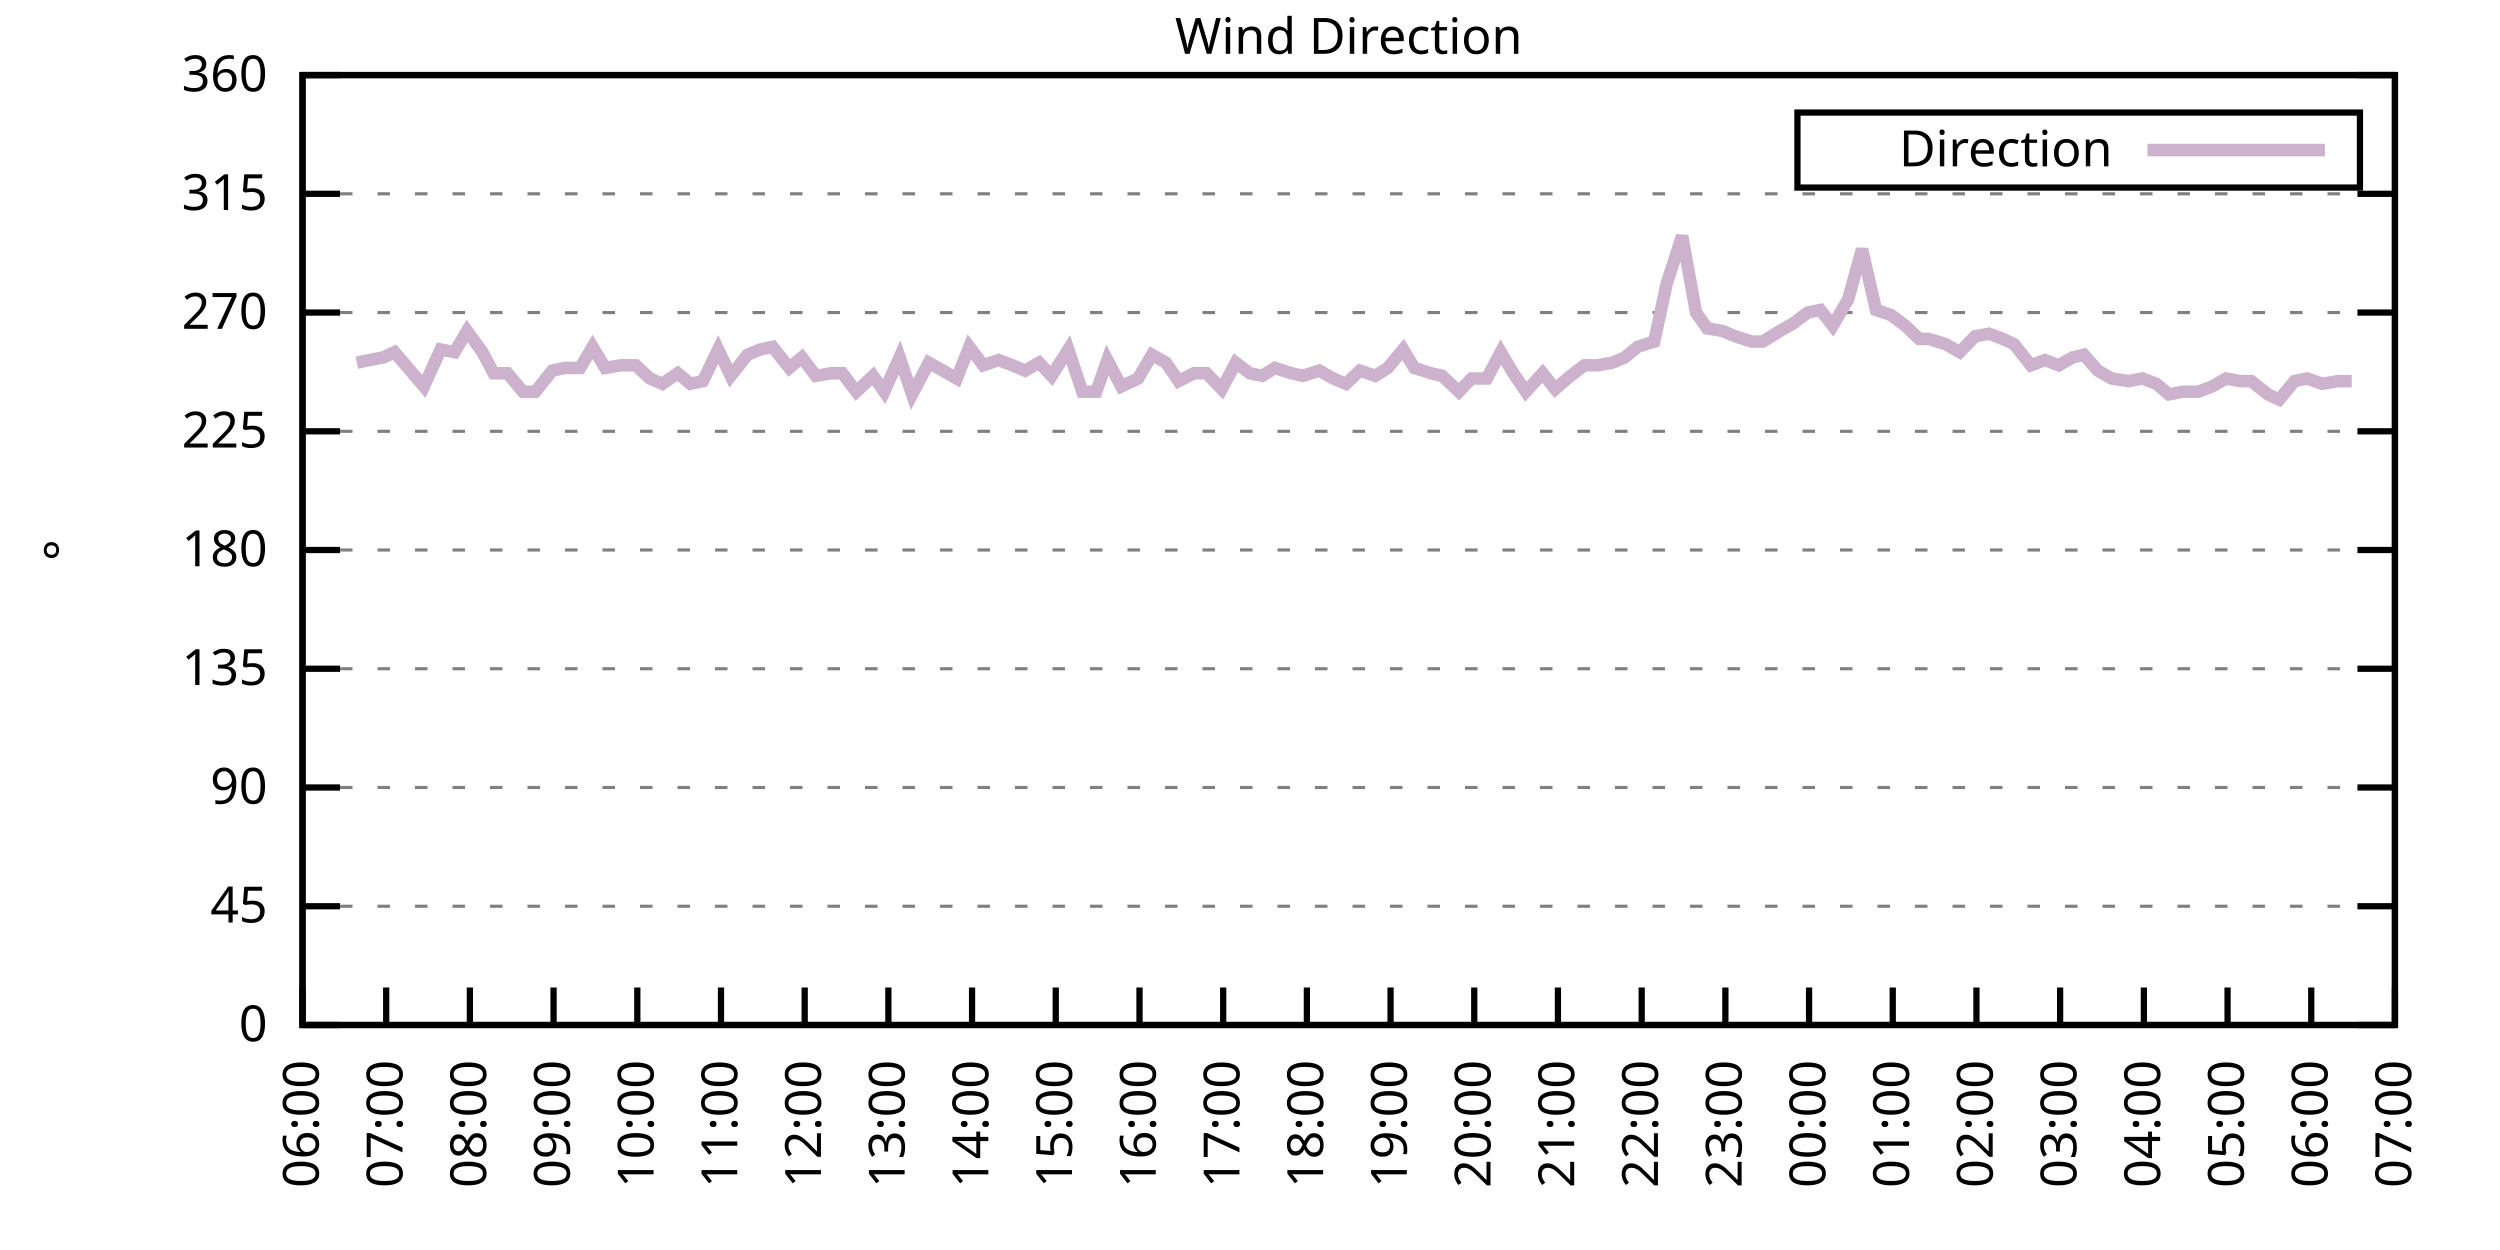
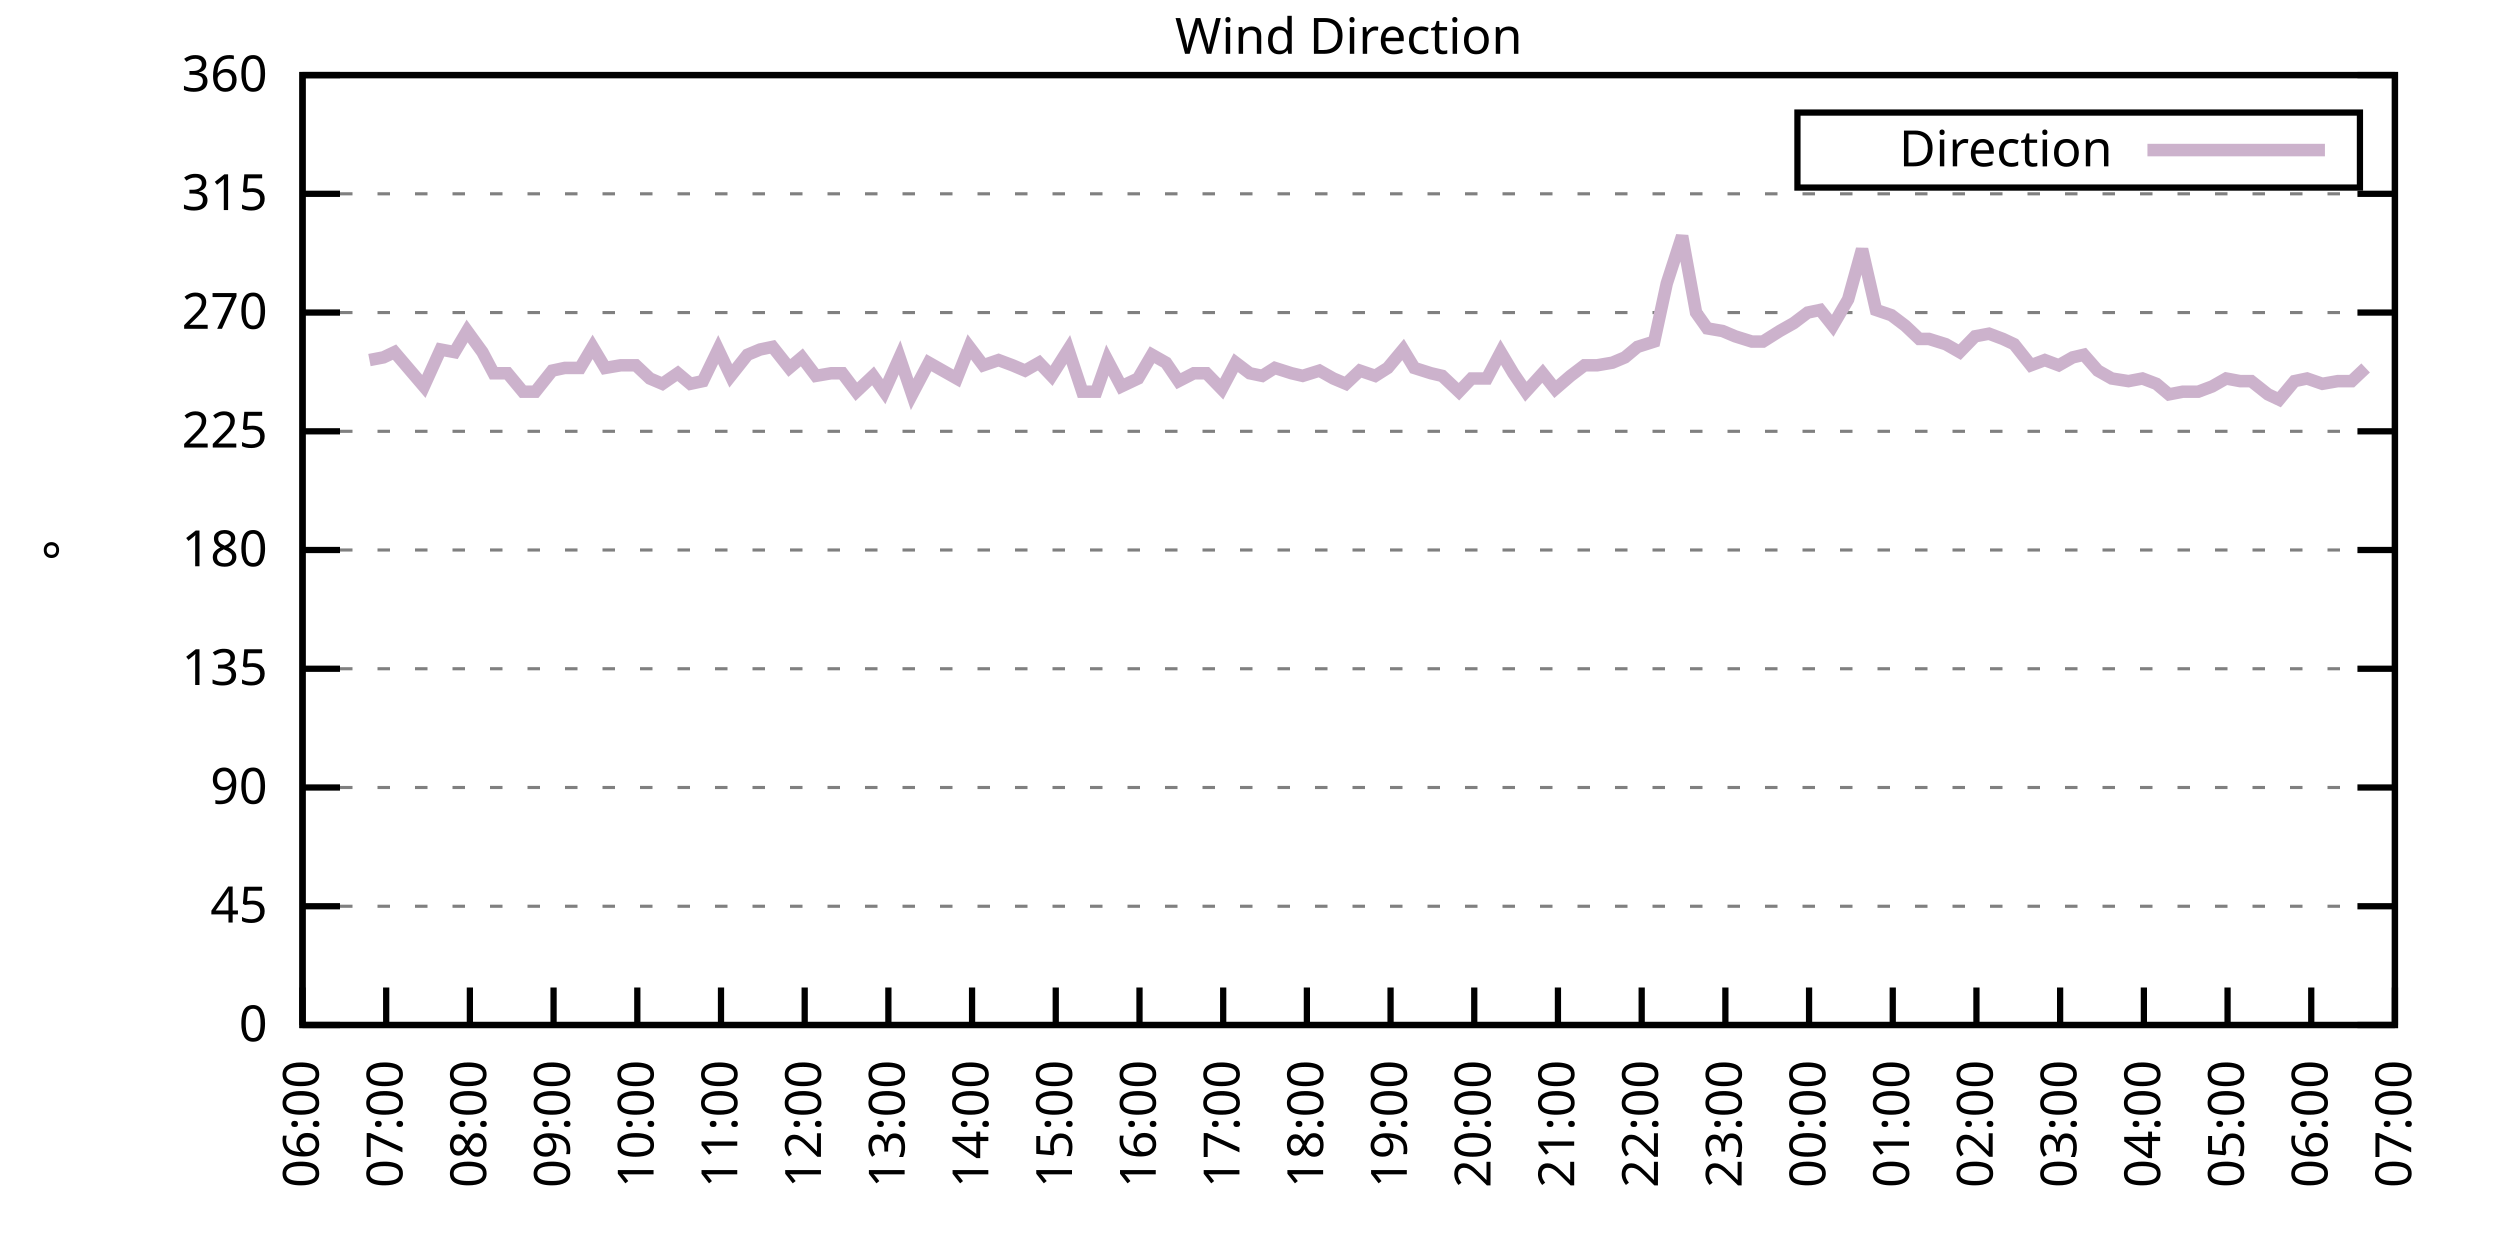
<svg xmlns="http://www.w3.org/2000/svg" xmlns:xlink="http://www.w3.org/1999/xlink" width="400" height="200" viewBox="0 0 400 200">
  <g id="gnuplot_canvas">
    <rect x="0" y="0" width="400" height="200" fill="none" />
    <defs>
      <circle id="gpDot" r="0.5" stroke-width="0.5" stroke="currentColor" />
      <path id="gpPt0" stroke-width="0.333" stroke="currentColor" d="M-1,0 h2 M0,-1 v2" />
      <path id="gpPt1" stroke-width="0.333" stroke="currentColor" d="M-1,-1 L1,1 M1,-1 L-1,1" />
      <path id="gpPt2" stroke-width="0.333" stroke="currentColor" d="M-1,0 L1,0 M0,-1 L0,1 M-1,-1 L1,1 M-1,1 L1,-1" />
      <rect id="gpPt3" stroke-width="0.333" stroke="currentColor" x="-1" y="-1" width="2" height="2" />
      <rect id="gpPt4" stroke-width="0.333" stroke="currentColor" fill="currentColor" x="-1" y="-1" width="2" height="2" />
      <circle id="gpPt5" stroke-width="0.333" stroke="currentColor" cx="0" cy="0" r="1" />
      <use xlink:href="#gpPt5" id="gpPt6" fill="currentColor" stroke="none" />
      <path id="gpPt7" stroke-width="0.333" stroke="currentColor" d="M0,-1.33 L-1.33,0.67 L1.33,0.67 z" />
      <use xlink:href="#gpPt7" id="gpPt8" fill="currentColor" stroke="none" />
      <use xlink:href="#gpPt7" id="gpPt9" stroke="currentColor" transform="rotate(180)" />
      <use xlink:href="#gpPt9" id="gpPt10" fill="currentColor" stroke="none" />
      <use xlink:href="#gpPt3" id="gpPt11" stroke="currentColor" transform="rotate(45)" />
      <use xlink:href="#gpPt11" id="gpPt12" fill="currentColor" stroke="none" />
      <path id="gpPt13" stroke-width="0.333" stroke="currentColor" d="M0,1.330 L1.265,0.411 L0.782,-1.067 L-0.782,-1.076 L-1.265,0.411 z" />
      <use xlink:href="#gpPt13" id="gpPt14" fill="currentColor" stroke="none" />
      <filter id="textbox" filterUnits="objectBoundingBox" x="0" y="0" height="1" width="1">
        <feFlood flood-color="white" flood-opacity="1" result="bgnd" />
        <feComposite in="SourceGraphic" in2="bgnd" operator="atop" />
      </filter>
      <filter id="greybox" filterUnits="objectBoundingBox" x="0" y="0" height="1" width="1">
        <feFlood flood-color="lightgrey" flood-opacity="1" result="grey" />
        <feComposite in="SourceGraphic" in2="grey" operator="atop" />
      </filter>
    </defs>
    <g fill="none" color="white" stroke="currentColor" stroke-width="1.00" stroke-linecap="butt" stroke-linejoin="miter">
</g>
    <g fill="none" color="black" stroke="currentColor" stroke-width="1.00" stroke-linecap="butt" stroke-linejoin="miter">
      <g stroke="none" shape-rendering="crispEdges">
        <polygon fill="rgb(255, 255, 255)" points="48.40,164.00 383.18,164.00 383.18,12.02 48.40,12.02 " />
      </g>
    </g>
    <g fill="none" color="black" stroke="currentColor" stroke-width="1.00" stroke-linecap="butt" stroke-linejoin="miter">
</g>
    <g fill="none" color="black" stroke="black" stroke-width="0.50" stroke-linecap="butt" stroke-linejoin="miter">
</g>
    <g fill="none" color="gray" stroke="currentColor" stroke-width="0.50" stroke-linecap="butt" stroke-linejoin="miter">
      <path stroke="gray" stroke-dasharray="2,4" class="gridline" d="M48.40,164.00 L383.19,164.00  " />
    </g>
    <g fill="none" color="gray" stroke="gray" stroke-width="1.00" stroke-linecap="butt" stroke-linejoin="miter">
</g>
    <g fill="none" color="black" stroke="currentColor" stroke-width="1.00" stroke-linecap="butt" stroke-linejoin="miter">
      <path stroke="black" d="M48.40,164.00 L54.40,164.00 M383.19,164.00 L377.19,164.00  " />
      <g transform="translate(42.80,166.60)" stroke="none" fill="black" font-family="Sans" font-size="8.00" text-anchor="end">
        <text>
          <tspan font-family="Sans"> 0</tspan>
        </text>
      </g>
    </g>
    <g fill="none" color="black" stroke="currentColor" stroke-width="1.00" stroke-linecap="butt" stroke-linejoin="miter">
</g>
    <g fill="none" color="black" stroke="black" stroke-width="0.50" stroke-linecap="butt" stroke-linejoin="miter">
</g>
    <g fill="none" color="gray" stroke="currentColor" stroke-width="0.50" stroke-linecap="butt" stroke-linejoin="miter">
      <path stroke="gray" stroke-dasharray="2,4" class="gridline" d="M48.40,145.00 L383.19,145.00  " />
    </g>
    <g fill="none" color="gray" stroke="gray" stroke-width="1.00" stroke-linecap="butt" stroke-linejoin="miter">
</g>
    <g fill="none" color="black" stroke="currentColor" stroke-width="1.00" stroke-linecap="butt" stroke-linejoin="miter">
      <path stroke="black" d="M48.40,145.00 L54.40,145.00 M383.19,145.00 L377.19,145.00  " />
      <g transform="translate(42.80,147.60)" stroke="none" fill="black" font-family="Sans" font-size="8.00" text-anchor="end">
        <text>
          <tspan font-family="Sans"> 45</tspan>
        </text>
      </g>
    </g>
    <g fill="none" color="black" stroke="currentColor" stroke-width="1.00" stroke-linecap="butt" stroke-linejoin="miter">
</g>
    <g fill="none" color="black" stroke="black" stroke-width="0.50" stroke-linecap="butt" stroke-linejoin="miter">
</g>
    <g fill="none" color="gray" stroke="currentColor" stroke-width="0.50" stroke-linecap="butt" stroke-linejoin="miter">
      <path stroke="gray" stroke-dasharray="2,4" class="gridline" d="M48.40,126.00 L383.19,126.00  " />
    </g>
    <g fill="none" color="gray" stroke="gray" stroke-width="1.00" stroke-linecap="butt" stroke-linejoin="miter">
</g>
    <g fill="none" color="black" stroke="currentColor" stroke-width="1.00" stroke-linecap="butt" stroke-linejoin="miter">
      <path stroke="black" d="M48.40,126.00 L54.40,126.00 M383.19,126.00 L377.19,126.00  " />
      <g transform="translate(42.80,128.60)" stroke="none" fill="black" font-family="Sans" font-size="8.00" text-anchor="end">
        <text>
          <tspan font-family="Sans"> 90</tspan>
        </text>
      </g>
    </g>
    <g fill="none" color="black" stroke="currentColor" stroke-width="1.00" stroke-linecap="butt" stroke-linejoin="miter">
</g>
    <g fill="none" color="black" stroke="black" stroke-width="0.50" stroke-linecap="butt" stroke-linejoin="miter">
</g>
    <g fill="none" color="gray" stroke="currentColor" stroke-width="0.50" stroke-linecap="butt" stroke-linejoin="miter">
      <path stroke="gray" stroke-dasharray="2,4" class="gridline" d="M48.40,107.00 L383.19,107.00  " />
    </g>
    <g fill="none" color="gray" stroke="gray" stroke-width="1.00" stroke-linecap="butt" stroke-linejoin="miter">
</g>
    <g fill="none" color="black" stroke="currentColor" stroke-width="1.00" stroke-linecap="butt" stroke-linejoin="miter">
      <path stroke="black" d="M48.40,107.00 L54.40,107.00 M383.19,107.00 L377.19,107.00  " />
      <g transform="translate(42.80,109.60)" stroke="none" fill="black" font-family="Sans" font-size="8.00" text-anchor="end">
        <text>
          <tspan font-family="Sans"> 135</tspan>
        </text>
      </g>
    </g>
    <g fill="none" color="black" stroke="currentColor" stroke-width="1.00" stroke-linecap="butt" stroke-linejoin="miter">
</g>
    <g fill="none" color="black" stroke="black" stroke-width="0.50" stroke-linecap="butt" stroke-linejoin="miter">
</g>
    <g fill="none" color="gray" stroke="currentColor" stroke-width="0.50" stroke-linecap="butt" stroke-linejoin="miter">
      <path stroke="gray" stroke-dasharray="2,4" class="gridline" d="M48.40,88.00 L383.19,88.00  " />
    </g>
    <g fill="none" color="gray" stroke="gray" stroke-width="1.00" stroke-linecap="butt" stroke-linejoin="miter">
</g>
    <g fill="none" color="black" stroke="currentColor" stroke-width="1.00" stroke-linecap="butt" stroke-linejoin="miter">
      <path stroke="black" d="M48.40,88.00 L54.40,88.00 M383.19,88.00 L377.19,88.00  " />
      <g transform="translate(42.80,90.60)" stroke="none" fill="black" font-family="Sans" font-size="8.00" text-anchor="end">
        <text>
          <tspan font-family="Sans"> 180</tspan>
        </text>
      </g>
    </g>
    <g fill="none" color="black" stroke="currentColor" stroke-width="1.00" stroke-linecap="butt" stroke-linejoin="miter">
</g>
    <g fill="none" color="black" stroke="black" stroke-width="0.50" stroke-linecap="butt" stroke-linejoin="miter">
</g>
    <g fill="none" color="gray" stroke="currentColor" stroke-width="0.50" stroke-linecap="butt" stroke-linejoin="miter">
      <path stroke="gray" stroke-dasharray="2,4" class="gridline" d="M48.40,69.01 L383.19,69.01  " />
    </g>
    <g fill="none" color="gray" stroke="gray" stroke-width="1.00" stroke-linecap="butt" stroke-linejoin="miter">
</g>
    <g fill="none" color="black" stroke="currentColor" stroke-width="1.00" stroke-linecap="butt" stroke-linejoin="miter">
      <path stroke="black" d="M48.40,69.01 L54.40,69.01 M383.19,69.01 L377.19,69.01  " />
      <g transform="translate(42.80,71.61)" stroke="none" fill="black" font-family="Sans" font-size="8.00" text-anchor="end">
        <text>
          <tspan font-family="Sans"> 225</tspan>
        </text>
      </g>
    </g>
    <g fill="none" color="black" stroke="currentColor" stroke-width="1.00" stroke-linecap="butt" stroke-linejoin="miter">
</g>
    <g fill="none" color="black" stroke="black" stroke-width="0.50" stroke-linecap="butt" stroke-linejoin="miter">
</g>
    <g fill="none" color="gray" stroke="currentColor" stroke-width="0.50" stroke-linecap="butt" stroke-linejoin="miter">
      <path stroke="gray" stroke-dasharray="2,4" class="gridline" d="M48.40,50.01 L383.19,50.01  " />
    </g>
    <g fill="none" color="gray" stroke="gray" stroke-width="1.00" stroke-linecap="butt" stroke-linejoin="miter">
</g>
    <g fill="none" color="black" stroke="currentColor" stroke-width="1.00" stroke-linecap="butt" stroke-linejoin="miter">
      <path stroke="black" d="M48.40,50.01 L54.40,50.01 M383.19,50.01 L377.19,50.01  " />
      <g transform="translate(42.80,52.61)" stroke="none" fill="black" font-family="Sans" font-size="8.00" text-anchor="end">
        <text>
          <tspan font-family="Sans"> 270</tspan>
        </text>
      </g>
    </g>
    <g fill="none" color="black" stroke="currentColor" stroke-width="1.00" stroke-linecap="butt" stroke-linejoin="miter">
</g>
    <g fill="none" color="black" stroke="black" stroke-width="0.50" stroke-linecap="butt" stroke-linejoin="miter">
</g>
    <g fill="none" color="gray" stroke="currentColor" stroke-width="0.50" stroke-linecap="butt" stroke-linejoin="miter">
      <path stroke="gray" stroke-dasharray="2,4" class="gridline" d="M48.40,31.01 L383.19,31.01  " />
    </g>
    <g fill="none" color="gray" stroke="gray" stroke-width="1.00" stroke-linecap="butt" stroke-linejoin="miter">
</g>
    <g fill="none" color="black" stroke="currentColor" stroke-width="1.00" stroke-linecap="butt" stroke-linejoin="miter">
      <path stroke="black" d="M48.40,31.01 L54.40,31.01 M383.19,31.01 L377.19,31.01  " />
      <g transform="translate(42.80,33.61)" stroke="none" fill="black" font-family="Sans" font-size="8.00" text-anchor="end">
        <text>
          <tspan font-family="Sans"> 315</tspan>
        </text>
      </g>
    </g>
    <g fill="none" color="black" stroke="currentColor" stroke-width="1.00" stroke-linecap="butt" stroke-linejoin="miter">
</g>
    <g fill="none" color="black" stroke="black" stroke-width="0.50" stroke-linecap="butt" stroke-linejoin="miter">
</g>
    <g fill="none" color="gray" stroke="currentColor" stroke-width="0.50" stroke-linecap="butt" stroke-linejoin="miter">
      <path stroke="gray" stroke-dasharray="2,4" class="gridline" d="M48.40,12.01 L383.19,12.01  " />
    </g>
    <g fill="none" color="gray" stroke="gray" stroke-width="1.00" stroke-linecap="butt" stroke-linejoin="miter">
</g>
    <g fill="none" color="black" stroke="currentColor" stroke-width="1.00" stroke-linecap="butt" stroke-linejoin="miter">
      <path stroke="black" d="M48.40,12.01 L54.40,12.01 M383.19,12.01 L377.19,12.01  " />
      <g transform="translate(42.80,14.61)" stroke="none" fill="black" font-family="Sans" font-size="8.00" text-anchor="end">
        <text>
          <tspan font-family="Sans"> 360</tspan>
        </text>
      </g>
    </g>
    <g fill="none" color="black" stroke="currentColor" stroke-width="1.00" stroke-linecap="butt" stroke-linejoin="miter">
      <path stroke="black" d="M48.40,164.00 L48.40,158.00  " />
      <g transform="translate(51.00,169.60) rotate(270.00)" stroke="none" fill="black" font-family="Sans" font-size="8.00" text-anchor="end">
        <text>
          <tspan font-family="Sans">06:00</tspan>
        </text>
      </g>
    </g>
    <g fill="none" color="black" stroke="currentColor" stroke-width="1.00" stroke-linecap="butt" stroke-linejoin="miter">
      <path stroke="black" d="M61.79,164.00 L61.79,158.00  " />
      <g transform="translate(64.39,169.60) rotate(270.00)" stroke="none" fill="black" font-family="Sans" font-size="8.00" text-anchor="end">
        <text>
          <tspan font-family="Sans">07:00</tspan>
        </text>
      </g>
    </g>
    <g fill="none" color="black" stroke="currentColor" stroke-width="1.00" stroke-linecap="butt" stroke-linejoin="miter">
      <path stroke="black" d="M75.18,164.00 L75.18,158.00  " />
      <g transform="translate(77.78,169.60) rotate(270.00)" stroke="none" fill="black" font-family="Sans" font-size="8.00" text-anchor="end">
        <text>
          <tspan font-family="Sans">08:00</tspan>
        </text>
      </g>
    </g>
    <g fill="none" color="black" stroke="currentColor" stroke-width="1.00" stroke-linecap="butt" stroke-linejoin="miter">
      <path stroke="black" d="M88.57,164.00 L88.57,158.00  " />
      <g transform="translate(91.17,169.60) rotate(270.00)" stroke="none" fill="black" font-family="Sans" font-size="8.00" text-anchor="end">
        <text>
          <tspan font-family="Sans">09:00</tspan>
        </text>
      </g>
    </g>
    <g fill="none" color="black" stroke="currentColor" stroke-width="1.00" stroke-linecap="butt" stroke-linejoin="miter">
      <path stroke="black" d="M101.97,164.00 L101.97,158.00  " />
      <g transform="translate(104.57,169.60) rotate(270.00)" stroke="none" fill="black" font-family="Sans" font-size="8.00" text-anchor="end">
        <text>
          <tspan font-family="Sans">10:00</tspan>
        </text>
      </g>
    </g>
    <g fill="none" color="black" stroke="currentColor" stroke-width="1.00" stroke-linecap="butt" stroke-linejoin="miter">
      <path stroke="black" d="M115.36,164.00 L115.36,158.00  " />
      <g transform="translate(117.96,169.60) rotate(270.00)" stroke="none" fill="black" font-family="Sans" font-size="8.00" text-anchor="end">
        <text>
          <tspan font-family="Sans">11:00</tspan>
        </text>
      </g>
    </g>
    <g fill="none" color="black" stroke="currentColor" stroke-width="1.00" stroke-linecap="butt" stroke-linejoin="miter">
      <path stroke="black" d="M128.75,164.00 L128.75,158.00  " />
      <g transform="translate(131.35,169.60) rotate(270.00)" stroke="none" fill="black" font-family="Sans" font-size="8.00" text-anchor="end">
        <text>
          <tspan font-family="Sans">12:00</tspan>
        </text>
      </g>
    </g>
    <g fill="none" color="black" stroke="currentColor" stroke-width="1.00" stroke-linecap="butt" stroke-linejoin="miter">
      <path stroke="black" d="M142.14,164.00 L142.14,158.00  " />
      <g transform="translate(144.74,169.60) rotate(270.00)" stroke="none" fill="black" font-family="Sans" font-size="8.00" text-anchor="end">
        <text>
          <tspan font-family="Sans">13:00</tspan>
        </text>
      </g>
    </g>
    <g fill="none" color="black" stroke="currentColor" stroke-width="1.00" stroke-linecap="butt" stroke-linejoin="miter">
      <path stroke="black" d="M155.53,164.00 L155.53,158.00  " />
      <g transform="translate(158.13,169.60) rotate(270.00)" stroke="none" fill="black" font-family="Sans" font-size="8.00" text-anchor="end">
        <text>
          <tspan font-family="Sans">14:00</tspan>
        </text>
      </g>
    </g>
    <g fill="none" color="black" stroke="currentColor" stroke-width="1.00" stroke-linecap="butt" stroke-linejoin="miter">
      <path stroke="black" d="M168.92,164.00 L168.92,158.00  " />
      <g transform="translate(171.52,169.60) rotate(270.00)" stroke="none" fill="black" font-family="Sans" font-size="8.00" text-anchor="end">
        <text>
          <tspan font-family="Sans">15:00</tspan>
        </text>
      </g>
    </g>
    <g fill="none" color="black" stroke="currentColor" stroke-width="1.00" stroke-linecap="butt" stroke-linejoin="miter">
      <path stroke="black" d="M182.32,164.00 L182.32,158.00  " />
      <g transform="translate(184.92,169.60) rotate(270.00)" stroke="none" fill="black" font-family="Sans" font-size="8.00" text-anchor="end">
        <text>
          <tspan font-family="Sans">16:00</tspan>
        </text>
      </g>
    </g>
    <g fill="none" color="black" stroke="currentColor" stroke-width="1.00" stroke-linecap="butt" stroke-linejoin="miter">
      <path stroke="black" d="M195.71,164.00 L195.71,158.00  " />
      <g transform="translate(198.31,169.60) rotate(270.00)" stroke="none" fill="black" font-family="Sans" font-size="8.00" text-anchor="end">
        <text>
          <tspan font-family="Sans">17:00</tspan>
        </text>
      </g>
    </g>
    <g fill="none" color="black" stroke="currentColor" stroke-width="1.00" stroke-linecap="butt" stroke-linejoin="miter">
      <path stroke="black" d="M209.10,164.00 L209.10,158.00  " />
      <g transform="translate(211.70,169.60) rotate(270.00)" stroke="none" fill="black" font-family="Sans" font-size="8.00" text-anchor="end">
        <text>
          <tspan font-family="Sans">18:00</tspan>
        </text>
      </g>
    </g>
    <g fill="none" color="black" stroke="currentColor" stroke-width="1.00" stroke-linecap="butt" stroke-linejoin="miter">
      <path stroke="black" d="M222.49,164.00 L222.49,158.00  " />
      <g transform="translate(225.09,169.60) rotate(270.00)" stroke="none" fill="black" font-family="Sans" font-size="8.00" text-anchor="end">
        <text>
          <tspan font-family="Sans">19:00</tspan>
        </text>
      </g>
    </g>
    <g fill="none" color="black" stroke="currentColor" stroke-width="1.00" stroke-linecap="butt" stroke-linejoin="miter">
      <path stroke="black" d="M235.88,164.00 L235.88,158.00  " />
      <g transform="translate(238.48,169.60) rotate(270.00)" stroke="none" fill="black" font-family="Sans" font-size="8.00" text-anchor="end">
        <text>
          <tspan font-family="Sans">20:00</tspan>
        </text>
      </g>
    </g>
    <g fill="none" color="black" stroke="currentColor" stroke-width="1.00" stroke-linecap="butt" stroke-linejoin="miter">
      <path stroke="black" d="M249.27,164.00 L249.27,158.00  " />
      <g transform="translate(251.87,169.60) rotate(270.00)" stroke="none" fill="black" font-family="Sans" font-size="8.00" text-anchor="end">
        <text>
          <tspan font-family="Sans">21:00</tspan>
        </text>
      </g>
    </g>
    <g fill="none" color="black" stroke="currentColor" stroke-width="1.00" stroke-linecap="butt" stroke-linejoin="miter">
      <path stroke="black" d="M262.67,164.00 L262.67,158.00  " />
      <g transform="translate(265.27,169.60) rotate(270.00)" stroke="none" fill="black" font-family="Sans" font-size="8.00" text-anchor="end">
        <text>
          <tspan font-family="Sans">22:00</tspan>
        </text>
      </g>
    </g>
    <g fill="none" color="black" stroke="currentColor" stroke-width="1.00" stroke-linecap="butt" stroke-linejoin="miter">
      <path stroke="black" d="M276.06,164.00 L276.06,158.00  " />
      <g transform="translate(278.66,169.60) rotate(270.00)" stroke="none" fill="black" font-family="Sans" font-size="8.00" text-anchor="end">
        <text>
          <tspan font-family="Sans">23:00</tspan>
        </text>
      </g>
    </g>
    <g fill="none" color="black" stroke="currentColor" stroke-width="1.00" stroke-linecap="butt" stroke-linejoin="miter">
      <path stroke="black" d="M289.45,164.00 L289.45,158.00  " />
      <g transform="translate(292.05,169.60) rotate(270.00)" stroke="none" fill="black" font-family="Sans" font-size="8.00" text-anchor="end">
        <text>
          <tspan font-family="Sans">00:00</tspan>
        </text>
      </g>
    </g>
    <g fill="none" color="black" stroke="currentColor" stroke-width="1.00" stroke-linecap="butt" stroke-linejoin="miter">
      <path stroke="black" d="M302.84,164.00 L302.84,158.00  " />
      <g transform="translate(305.44,169.60) rotate(270.00)" stroke="none" fill="black" font-family="Sans" font-size="8.00" text-anchor="end">
        <text>
          <tspan font-family="Sans">01:00</tspan>
        </text>
      </g>
    </g>
    <g fill="none" color="black" stroke="currentColor" stroke-width="1.00" stroke-linecap="butt" stroke-linejoin="miter">
      <path stroke="black" d="M316.23,164.00 L316.23,158.00  " />
      <g transform="translate(318.83,169.60) rotate(270.00)" stroke="none" fill="black" font-family="Sans" font-size="8.00" text-anchor="end">
        <text>
          <tspan font-family="Sans">02:00</tspan>
        </text>
      </g>
    </g>
    <g fill="none" color="black" stroke="currentColor" stroke-width="1.00" stroke-linecap="butt" stroke-linejoin="miter">
      <path stroke="black" d="M329.62,164.00 L329.62,158.00  " />
      <g transform="translate(332.22,169.60) rotate(270.00)" stroke="none" fill="black" font-family="Sans" font-size="8.00" text-anchor="end">
        <text>
          <tspan font-family="Sans">03:00</tspan>
        </text>
      </g>
    </g>
    <g fill="none" color="black" stroke="currentColor" stroke-width="1.00" stroke-linecap="butt" stroke-linejoin="miter">
      <path stroke="black" d="M343.02,164.00 L343.02,158.00  " />
      <g transform="translate(345.62,169.60) rotate(270.00)" stroke="none" fill="black" font-family="Sans" font-size="8.00" text-anchor="end">
        <text>
          <tspan font-family="Sans">04:00</tspan>
        </text>
      </g>
    </g>
    <g fill="none" color="black" stroke="currentColor" stroke-width="1.00" stroke-linecap="butt" stroke-linejoin="miter">
      <path stroke="black" d="M356.41,164.00 L356.41,158.00  " />
      <g transform="translate(359.01,169.60) rotate(270.00)" stroke="none" fill="black" font-family="Sans" font-size="8.00" text-anchor="end">
        <text>
          <tspan font-family="Sans">05:00</tspan>
        </text>
      </g>
    </g>
    <g fill="none" color="black" stroke="currentColor" stroke-width="1.00" stroke-linecap="butt" stroke-linejoin="miter">
      <path stroke="black" d="M369.80,164.00 L369.80,158.00  " />
      <g transform="translate(372.40,169.60) rotate(270.00)" stroke="none" fill="black" font-family="Sans" font-size="8.00" text-anchor="end">
        <text>
          <tspan font-family="Sans">06:00</tspan>
        </text>
      </g>
    </g>
    <g fill="none" color="black" stroke="currentColor" stroke-width="1.00" stroke-linecap="butt" stroke-linejoin="miter">
      <path stroke="black" d="M383.19,164.00 L383.19,158.00  " />
      <g transform="translate(385.79,169.60) rotate(270.00)" stroke="none" fill="black" font-family="Sans" font-size="8.00" text-anchor="end">
        <text>
          <tspan font-family="Sans">07:00</tspan>
        </text>
      </g>
    </g>
    <g fill="none" color="black" stroke="currentColor" stroke-width="1.00" stroke-linecap="butt" stroke-linejoin="miter">
</g>
    <g fill="none" color="black" stroke="currentColor" stroke-width="1.00" stroke-linecap="butt" stroke-linejoin="miter">
      <path stroke="black" d="M48.40,12.01 L48.40,164.00 L383.19,164.00 L383.19,12.01 L48.40,12.01 Z  " />
    </g>
    <g fill="none" color="black" stroke="currentColor" stroke-width="1.00" stroke-linecap="butt" stroke-linejoin="miter">
</g>
    <g fill="none" color="black" stroke="currentColor" stroke-width="1.00" stroke-linecap="butt" stroke-linejoin="miter">
      <path stroke="black" d="M287.59,30.01 L287.59,18.01 L377.59,18.01 L377.59,30.01 L287.59,30.01 Z  " />
    </g>
    <g id="Wind_direction_plot_1">
      <g fill="none" color="white" stroke="black" stroke-width="2.00" stroke-linecap="butt" stroke-linejoin="miter">
</g>
      <g fill="none" color="black" stroke="currentColor" stroke-width="2.00" stroke-linecap="butt" stroke-linejoin="miter">
        <g transform="translate(337.99,26.61)" stroke="none" fill="black" font-family="Sans" font-size="8.00" text-anchor="end">
          <text>
            <tspan font-family="Sans">Direction</tspan>
          </text>
        </g>
      </g>
      <g fill="none" color="black" stroke="currentColor" stroke-width="2.00" stroke-linecap="butt" stroke-linejoin="miter">
-         <path stroke="rgb(204, 178, 204)" d="M343.59,24.01 L371.99,24.01 M57.10,58.03 L59.11,57.61 L61.35,57.18 L63.13,56.34 L67.82,61.83 L70.50,55.92   L72.73,56.34 L74.74,52.96 L77.19,56.34 L78.98,59.72 L81.21,59.72 L83.66,62.67 L85.67,62.67 L88.35,59.30   L90.36,58.87 L92.82,58.87 L94.82,55.50 L96.83,58.87 L99.29,58.45 L101.74,58.45 L103.98,60.56 L105.98,61.41   L108.44,59.72 L110.45,61.41 L112.46,60.98 L114.91,55.92 L116.92,60.14 L119.60,56.76 L121.61,55.92 L123.62,55.50   L126.29,58.87 L128.30,57.18 L130.54,60.14 L132.99,59.72 L134.78,59.72 L137.01,62.67 L139.69,60.14 L141.47,62.67   L143.93,57.18 L145.94,63.10 L148.61,58.03 L150.85,59.30 L153.08,60.56 L155.09,55.50 L157.32,58.45 L159.77,57.61   L162.01,58.45 L164.01,59.30 L166.25,58.03 L168.25,60.14 L170.93,55.92 L173.17,62.67 L175.40,62.67 L177.18,57.61   L179.41,61.83 L182.09,60.56 L184.32,56.76 L186.56,58.03 L188.57,60.98 L191.02,59.72 L193.03,59.72 L195.48,62.25   L197.72,58.03 L199.95,59.72 L201.96,60.14 L203.97,58.87 L206.64,59.72 L208.43,60.14 L211.11,59.30 L213.34,60.56   L215.35,61.41 L217.58,59.30 L220.04,60.14 L222.04,58.87 L224.50,55.92 L226.29,58.87 L228.96,59.72 L230.75,60.14   L233.43,62.67 L235.44,60.56 L237.89,60.56 L240.12,56.34 L242.13,59.72 L244.14,62.67 L246.82,59.72 L248.83,62.25   L251.28,60.14 L253.51,58.45 L255.52,58.45 L257.98,58.03 L259.99,57.18 L262.00,55.50 L264.67,54.65 L266.68,45.36   L269.14,37.76 L271.37,50.01 L273.16,52.54 L275.61,52.96 L277.62,53.81 L280.30,54.65 L282.08,54.65 L284.76,52.96   L286.99,51.70 L289.23,50.01 L291.23,49.59 L293.24,52.12 L295.70,47.90 L297.93,39.87 L300.16,49.59 L302.62,50.43   L304.85,52.12 L307.08,54.23 L308.64,54.23 L311.32,55.07 L313.55,56.34 L316.01,53.81 L318.24,53.39 L320.47,54.23   L322.26,55.07 L324.94,58.45 L327.17,57.61 L329.40,58.45 L331.63,57.18 L333.42,56.76 L335.65,59.30 L337.88,60.56   L340.56,60.98 L342.79,60.56 L345.02,61.41 L347.03,63.10 L349.26,62.67 L351.72,62.67 L353.95,61.83 L356.18,60.56   L358.42,60.98 L360.20,60.98 L362.88,63.10 L364.66,63.94 L367.12,60.98 L369.13,60.56 L371.58,61.41 L374.04,60.98   L376.27,60.98  " />
+         <path stroke="rgb(204, 178, 204)" d="M343.59,24.01 L371.99,24.01 M59.11,57.61 L61.35,57.18 L63.13,56.34 L67.82,61.83 L70.50,55.92 L72.73,56.34   L74.74,52.96 L77.19,56.34 L78.98,59.72 L81.21,59.72 L83.66,62.67 L85.67,62.67 L88.35,59.30 L90.36,58.87   L92.82,58.87 L94.82,55.50 L96.83,58.87 L99.29,58.45 L101.74,58.45 L103.98,60.56 L105.98,61.41 L108.44,59.72   L110.45,61.41 L112.46,60.98 L114.91,55.92 L116.92,60.14 L119.60,56.76 L121.61,55.92 L123.62,55.50 L126.29,58.87   L128.30,57.18 L130.54,60.14 L132.99,59.72 L134.78,59.72 L137.01,62.67 L139.69,60.14 L141.47,62.67 L143.93,57.18   L145.94,63.10 L148.61,58.03 L150.85,59.30 L153.08,60.56 L155.09,55.50 L157.32,58.45 L159.77,57.61 L162.01,58.45   L164.01,59.30 L166.25,58.03 L168.25,60.14 L170.93,55.92 L173.17,62.67 L175.40,62.67 L177.18,57.61 L179.41,61.83   L182.09,60.56 L184.32,56.76 L186.56,58.03 L188.57,60.98 L191.02,59.72 L193.03,59.72 L195.48,62.25 L197.72,58.03   L199.95,59.72 L201.96,60.14 L203.97,58.87 L206.64,59.72 L208.43,60.14 L211.11,59.30 L213.34,60.56 L215.35,61.41   L217.58,59.30 L220.04,60.14 L222.04,58.87 L224.50,55.92 L226.29,58.87 L228.96,59.72 L230.75,60.14 L233.43,62.67   L235.44,60.56 L237.89,60.56 L240.12,56.34 L242.13,59.72 L244.14,62.67 L246.82,59.72 L248.83,62.25 L251.28,60.14   L253.51,58.45 L255.52,58.45 L257.98,58.03 L259.99,57.18 L262.00,55.50 L264.67,54.65 L266.68,45.36 L269.14,37.76   L271.37,50.01 L273.16,52.54 L275.61,52.96 L277.62,53.81 L280.30,54.65 L282.08,54.65 L284.76,52.96 L286.99,51.70   L289.23,50.01 L291.23,49.59 L293.24,52.12 L295.70,47.90 L297.93,39.87 L300.16,49.59 L302.62,50.43 L304.85,52.12   L307.08,54.23 L308.64,54.23 L311.32,55.07 L313.55,56.34 L316.01,53.81 L318.24,53.39 L320.47,54.23 L322.26,55.07   L324.94,58.45 L327.17,57.61 L329.40,58.45 L331.63,57.18 L333.42,56.76 L335.65,59.30 L337.88,60.56 L340.56,60.98   L342.79,60.56 L345.02,61.41 L347.03,63.10 L349.26,62.67 L351.72,62.67 L353.95,61.83 L356.18,60.56 L358.42,60.98   L360.20,60.98 L362.88,63.10 L364.66,63.94 L367.12,60.98 L369.13,60.56 L371.58,61.41 L374.04,60.98 L376.27,60.98   L378.50,58.87  " />
      </g>
    </g>
    <g fill="none" color="black" stroke="currentColor" stroke-width="2.00" stroke-linecap="butt" stroke-linejoin="miter">
</g>
    <g fill="none" color="black" stroke="black" stroke-width="1.00" stroke-linecap="butt" stroke-linejoin="miter">
</g>
    <g fill="none" color="black" stroke="currentColor" stroke-width="1.00" stroke-linecap="butt" stroke-linejoin="miter">
      <path stroke="black" d="M48.40,12.01 L48.40,164.00 L383.19,164.00 L383.19,12.01 L48.40,12.01 Z  " />
      <g transform="translate(12.80,88.01) rotate(270.00)" stroke="none" fill="black" font-family="Sans" font-size="8.00" text-anchor="middle">
        <text>
          <tspan font-family="Sans">°</tspan>
        </text>
      </g>
    </g>
    <g fill="none" color="black" stroke="currentColor" stroke-width="1.00" stroke-linecap="butt" stroke-linejoin="miter">
</g>
    <g fill="none" color="black" stroke="currentColor" stroke-width="1.00" stroke-linecap="butt" stroke-linejoin="miter">
      <g transform="translate(215.79,8.61)" stroke="none" fill="black" font-family="Sans" font-size="8.00" text-anchor="middle">
        <text>
          <tspan font-family="Sans">Wind Direction</tspan>
        </text>
      </g>
    </g>
    <g fill="none" color="black" stroke="currentColor" stroke-width="1.00" stroke-linecap="butt" stroke-linejoin="miter">
</g>
  </g>
</svg>
